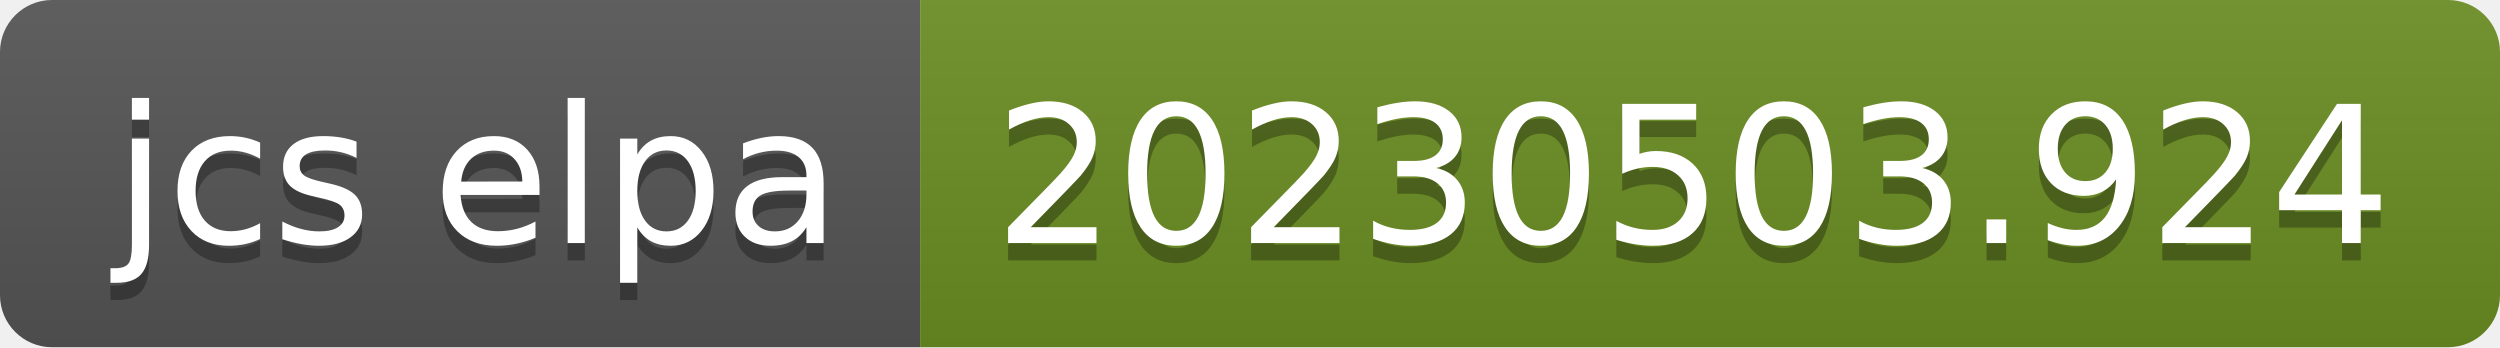
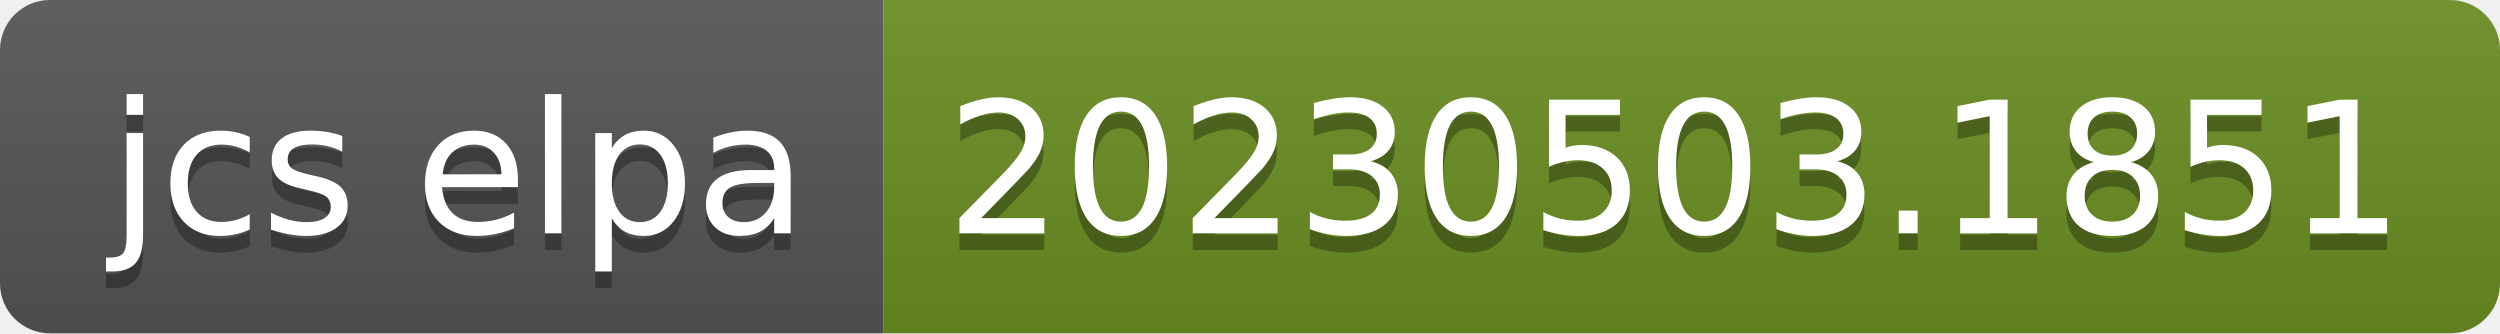
- <svg xmlns="http://www.w3.org/2000/svg" width="144" height="20" role="img" aria-label="jcs elpa: 20230503.924">
+ <svg xmlns="http://www.w3.org/2000/svg" width="150" height="20" role="img" aria-label="jcs elpa: 20230503.1851">
  <linearGradient id="s" x2="0" y2="100%">
    <stop offset="0" stop-color="#bbb" stop-opacity=".1" />
    <stop offset="1" stop-opacity=".1" />
  </linearGradient>
  <clipPath id="r">
-     <rect width="144" height="20" rx="3" fill="#fff" />
+     <rect width="150" height="20" rx="3" fill="#fff" />
  </clipPath>
  <g clip-path="url(#r)">
    <rect width="53" height="20" fill="#555" />
-     <rect x="53" width="91" height="20" fill="#6b8e23" />
-     <rect width="144" height="20" fill="url(#s)" />
+     <rect x="53" width="97" height="20" fill="#6b8e23" />
+     <rect width="150" height="20" fill="url(#s)" />
  </g>
  <g fill="#fff" text-anchor="middle" font-family="Verdana,Geneva,DejaVu Sans,sans-serif" text-rendering="geometricPrecision" font-size="110">
    <text aria-hidden="true" x="275" y="150" fill="#010101" fill-opacity=".3" transform="scale(.1)" textLength="430">jcs elpa</text>
    <text x="275" y="140" transform="scale(.1)" fill="#fff" textLength="430">jcs elpa</text>
-     <text aria-hidden="true" x="975" y="150" fill="#010101" fill-opacity=".3" transform="scale(.1)" textLength="810">20230503.924</text>
-     <text x="975" y="140" transform="scale(.1)" fill="#fff" textLength="810">20230503.924</text>
+     <text aria-hidden="true" x="1005" y="150" fill="#010101" fill-opacity=".3" transform="scale(.1)" textLength="870">20230503.1851</text>
+     <text x="1005" y="140" transform="scale(.1)" fill="#fff" textLength="870">20230503.1851</text>
  </g>
</svg>
